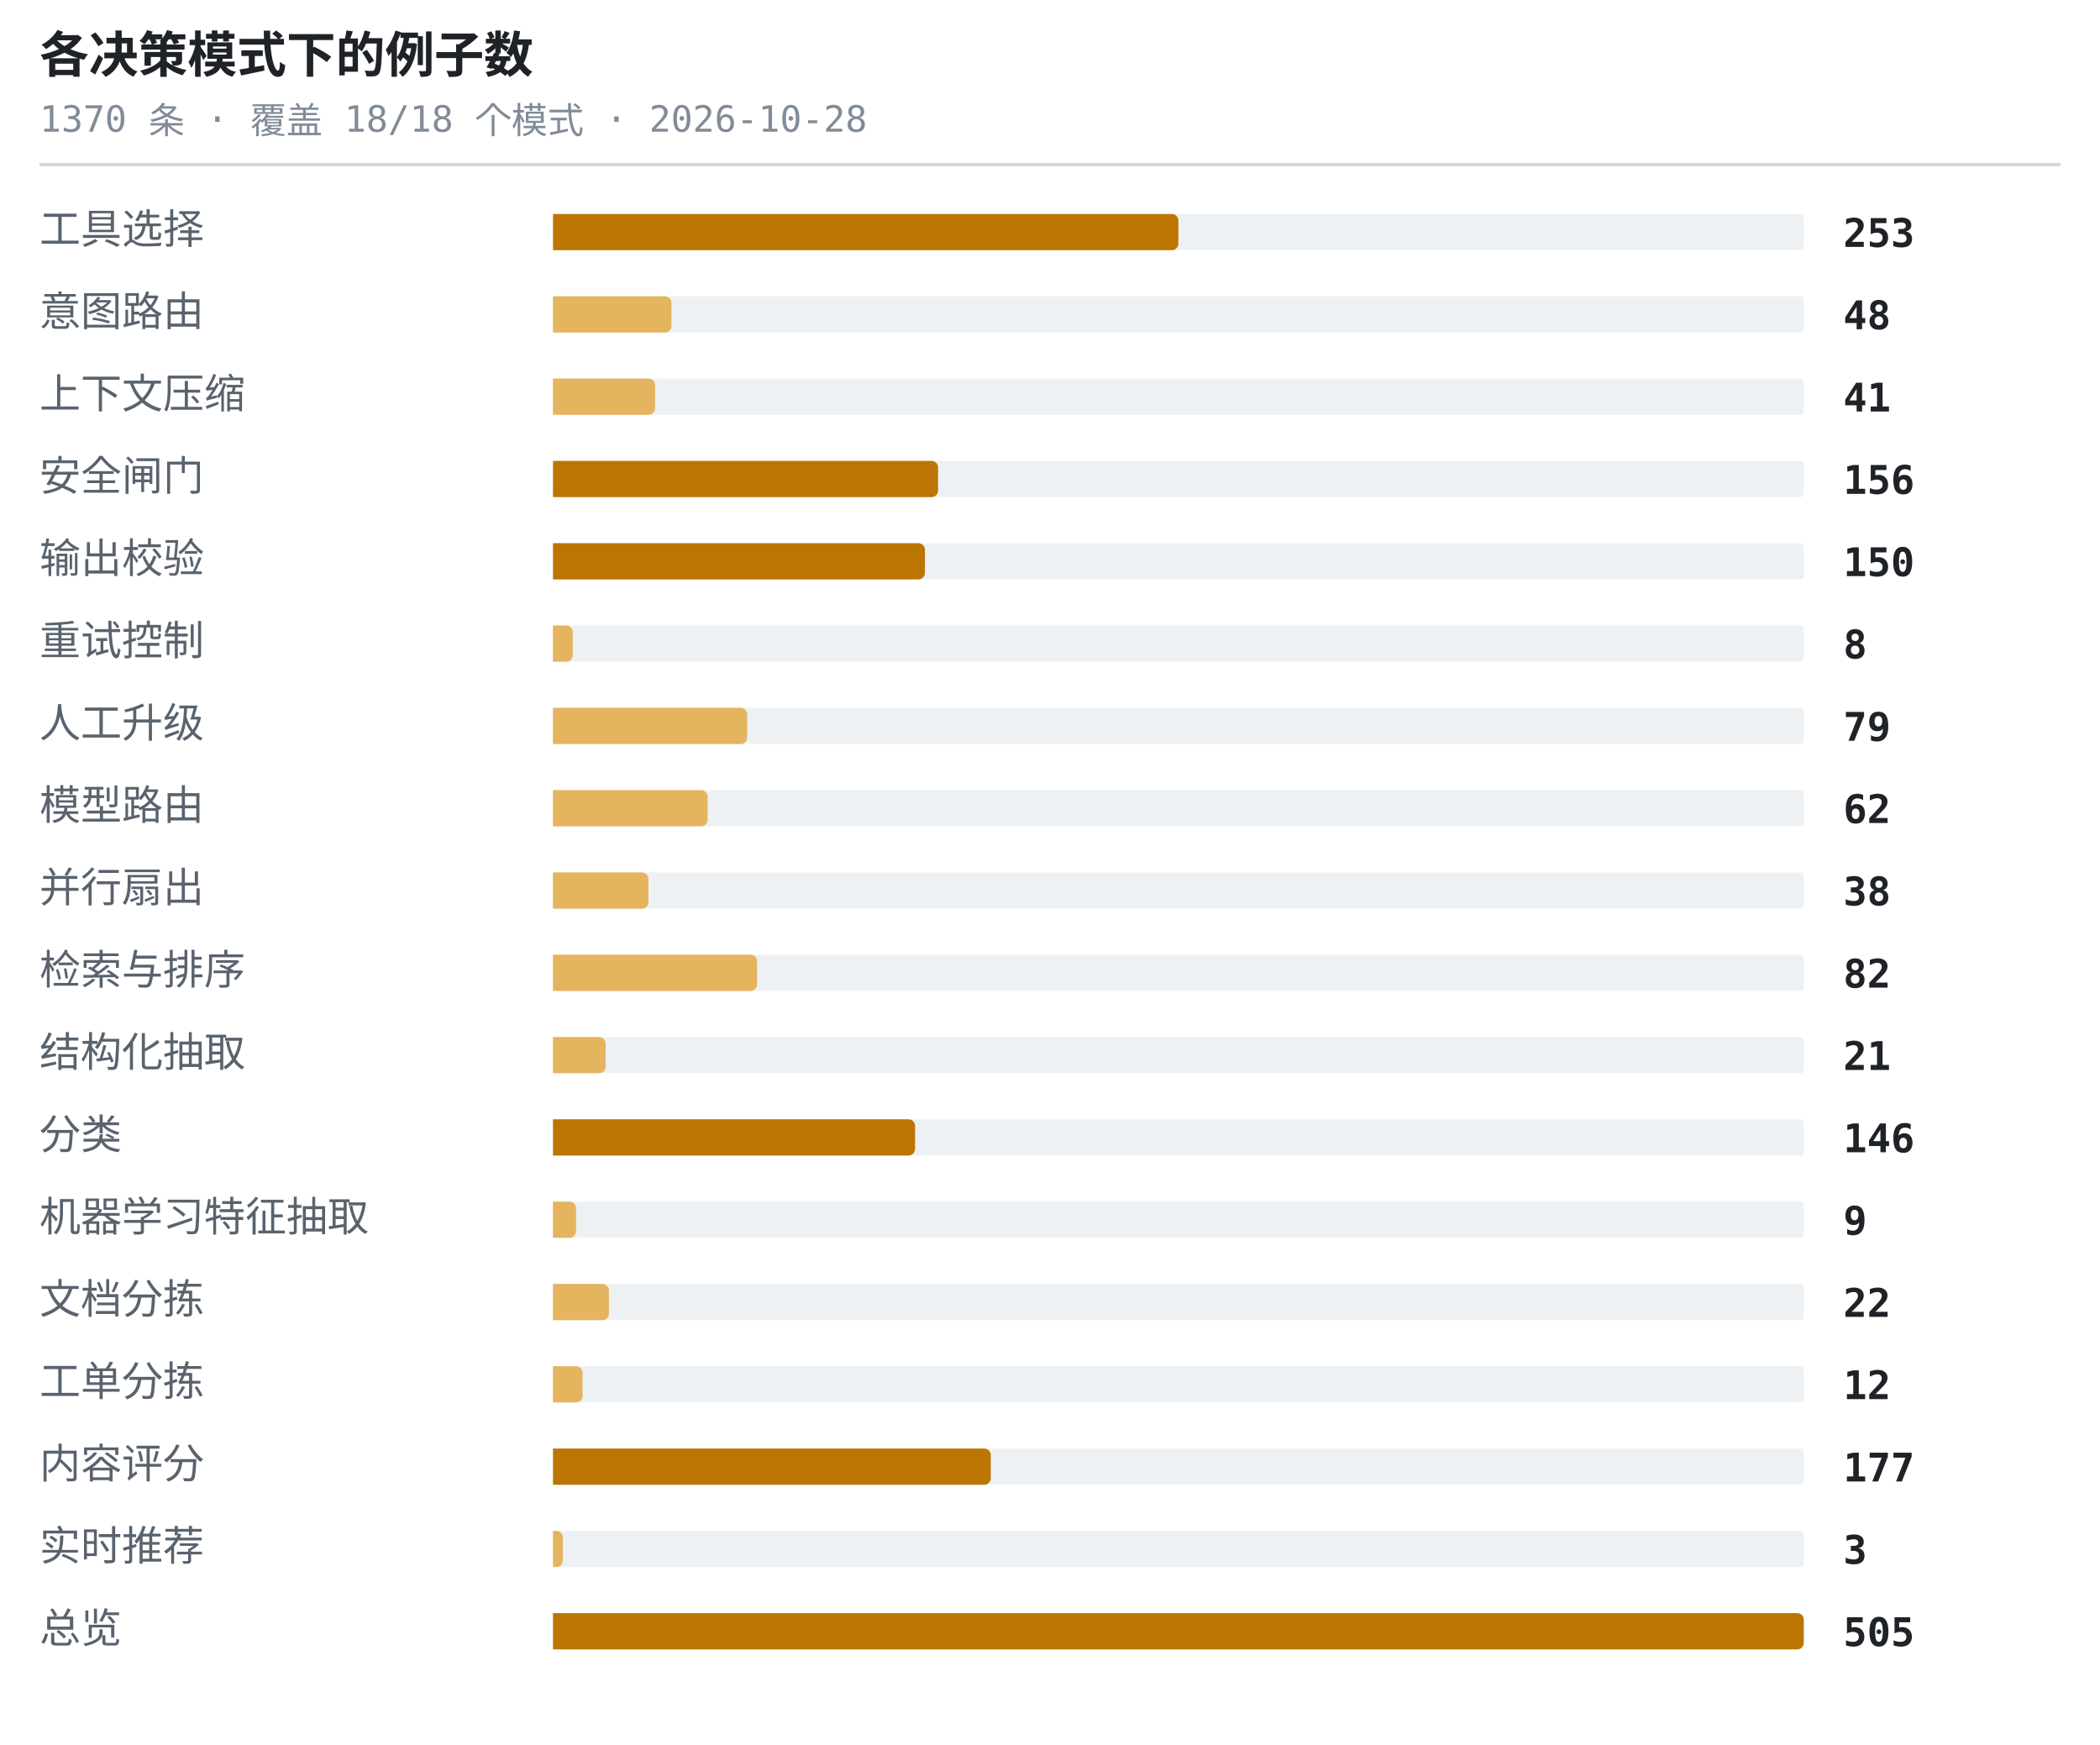
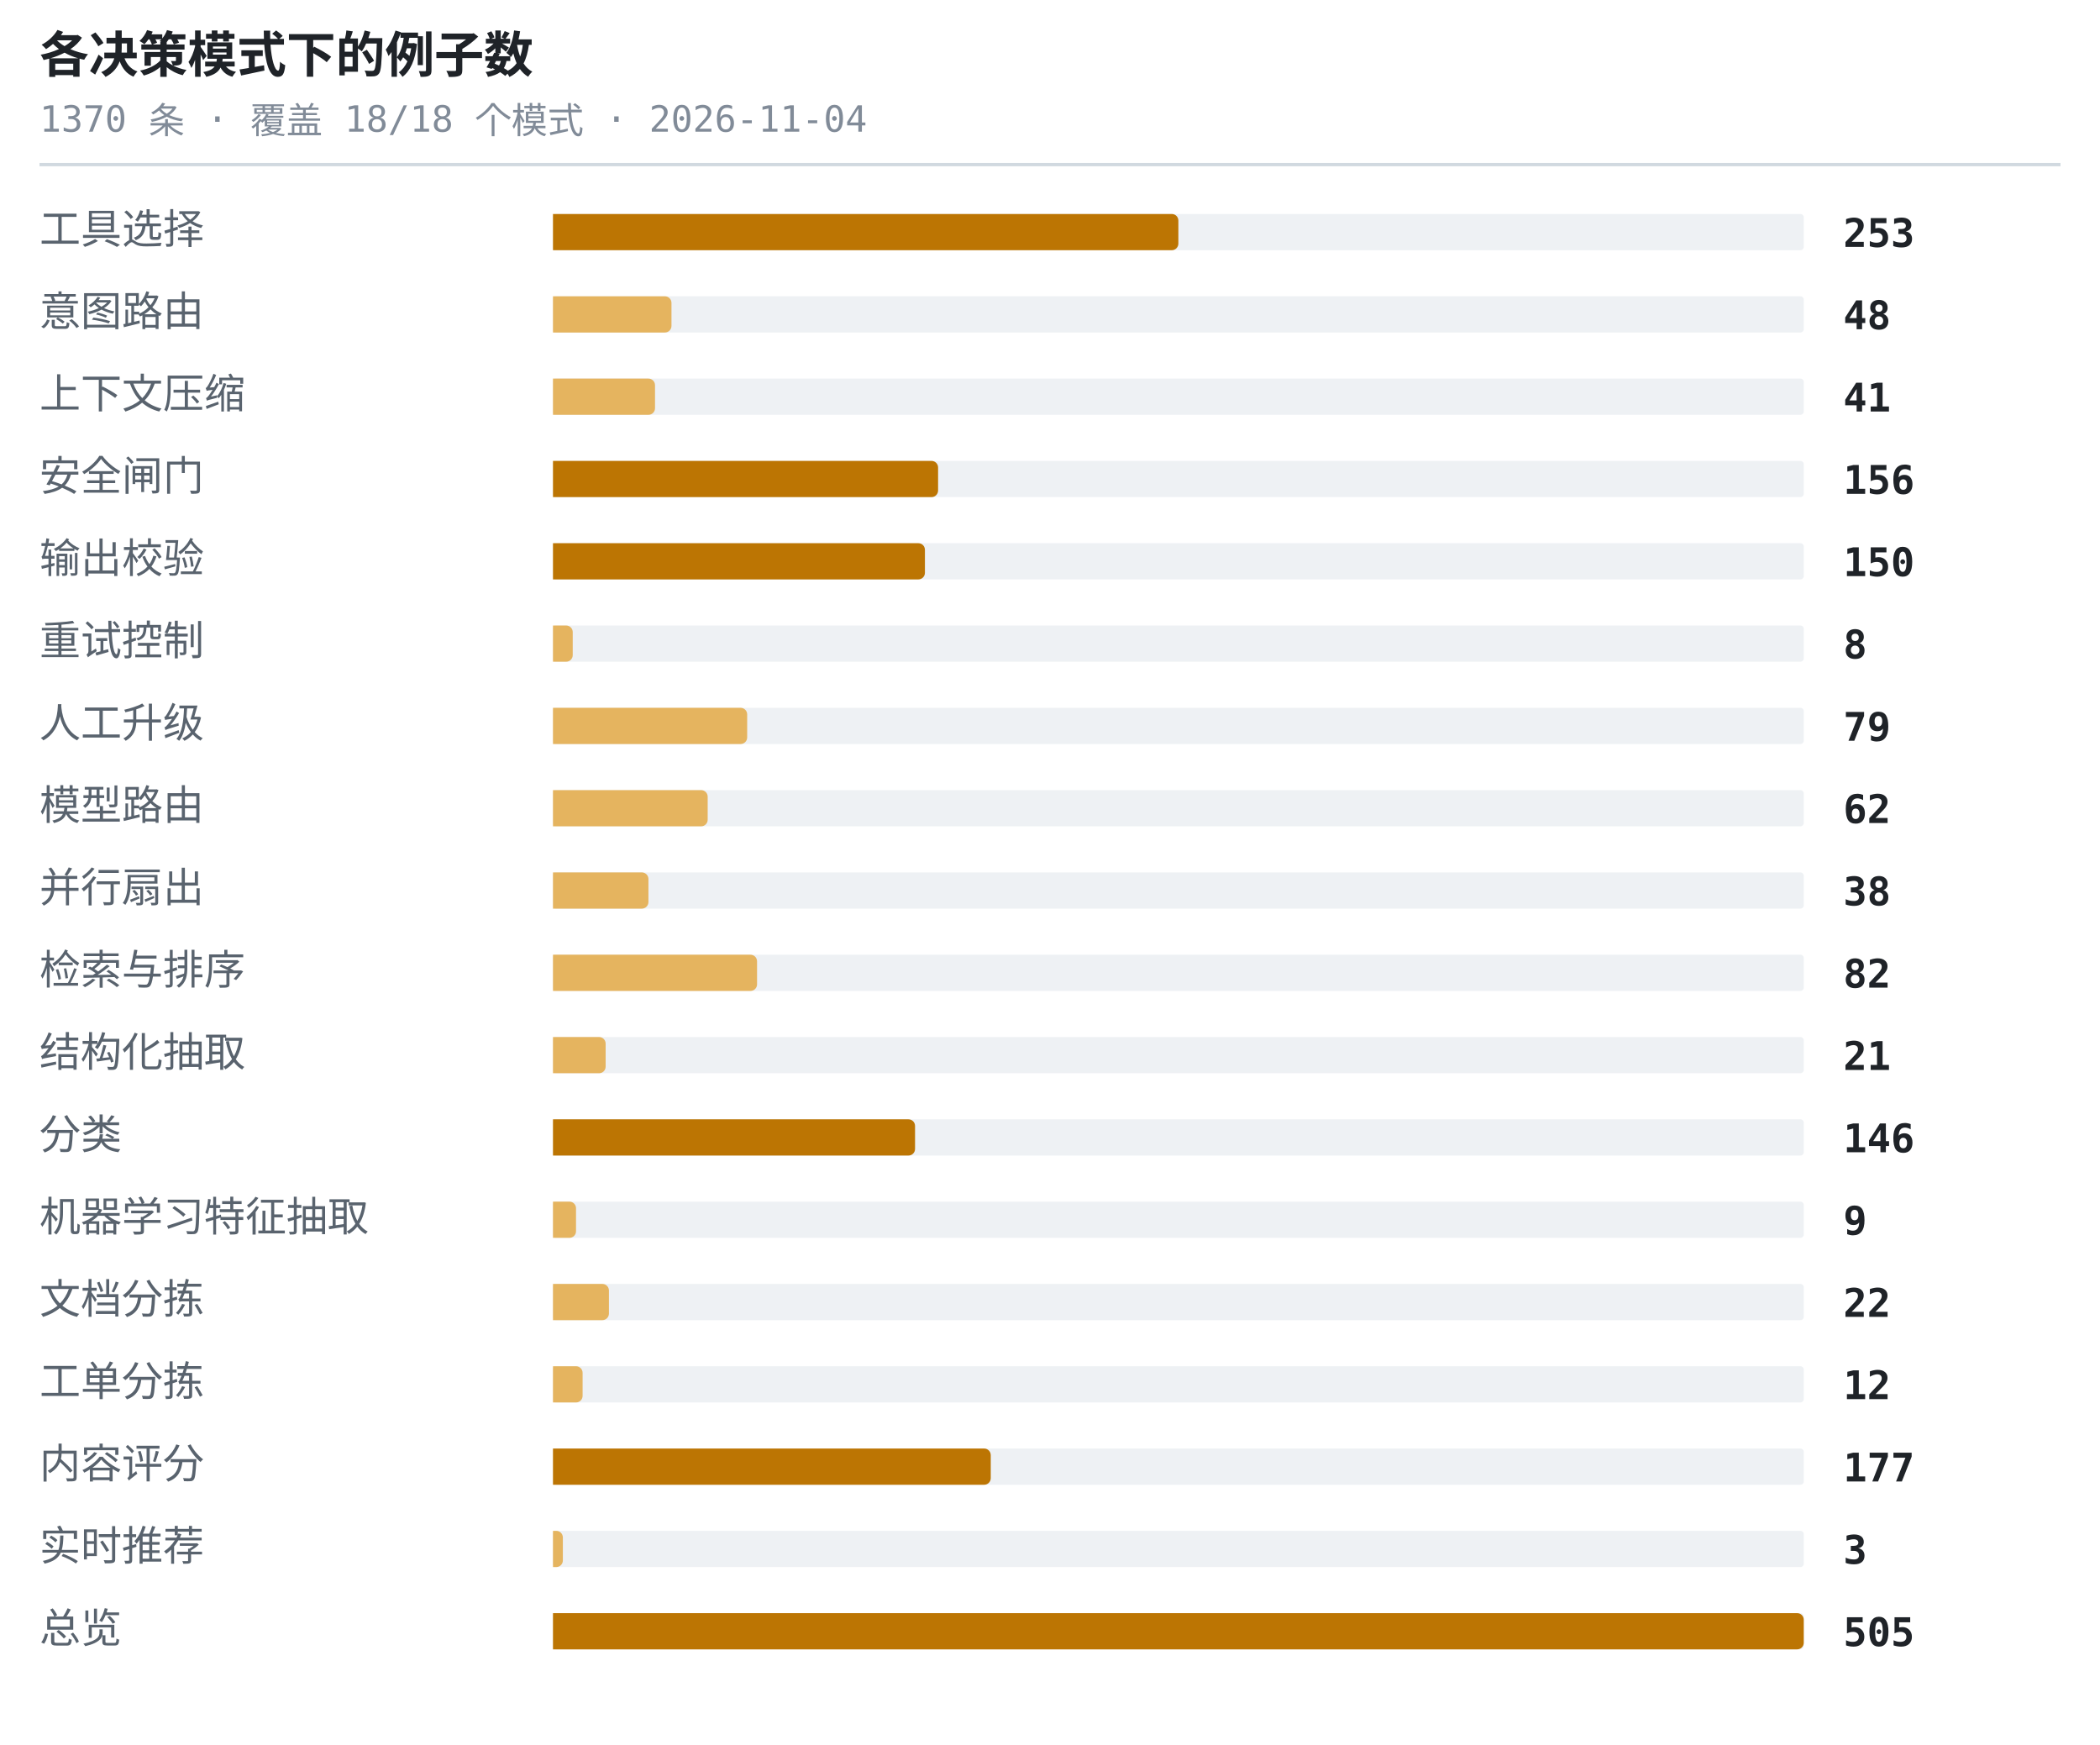
<svg xmlns="http://www.w3.org/2000/svg" width="638" height="530" viewBox="0 0 638 530" role="img" aria-label="各决策模式下的例子数">
  <style>.t{font:600 15px ui-monospace,SFMono-Regular,'SF Mono',Menlo,Consolas,monospace;fill:#1f2328}.s{font:11px ui-monospace,SFMono-Regular,'SF Mono',Menlo,Consolas,monospace;fill:#818b98}.l{font:12.5px -apple-system,BlinkMacSystemFont,'Segoe UI',Helvetica,Arial,sans-serif;fill:#59636e}.n{font:600 12px ui-monospace,SFMono-Regular,'SF Mono',Menlo,Consolas,monospace;fill:#1f2328}.g{font:italic 11px -apple-system,BlinkMacSystemFont,'Segoe UI',Helvetica,Arial,sans-serif;fill:#818b98}</style>
  <text x="12" y="22" class="t">各决策模式下的例子数</text>
-   <text x="12" y="40" class="s">1370 条 · 覆盖 18/18 个模式 · 2026-10-28</text>
+   <text x="12" y="40" class="s">1370 条 · 覆盖 18/18 个模式 · 2026-11-04</text>
  <line x1="12" y1="50" x2="626" y2="50" stroke="#d1d9e0" stroke-width="1" />
  <text x="12" y="74" class="l">工具选择</text>
  <rect x="168" y="65" width="380" height="11" rx="1" fill="#eef1f4" />
  <path d="M168 65h188a2 2 0 0 1 2 2v7a2 2 0 0 1-2 2h-188z" fill="#bc7503" />
  <text x="560" y="75" class="n">253</text>
  <text x="12" y="99" class="l">意图路由</text>
  <rect x="168" y="90" width="380" height="11" rx="1" fill="#eef1f4" />
  <path d="M168 90h34a2 2 0 0 1 2 2v7a2 2 0 0 1-2 2h-34z" fill="#e5b45f" />
  <text x="560" y="100" class="n">48</text>
  <text x="12" y="124" class="l">上下文压缩</text>
  <rect x="168" y="115" width="380" height="11" rx="1" fill="#eef1f4" />
  <path d="M168 115h29a2 2 0 0 1 2 2v7a2 2 0 0 1-2 2h-29z" fill="#e5b45f" />
  <text x="560" y="125" class="n">41</text>
  <text x="12" y="149" class="l">安全闸门</text>
  <rect x="168" y="140" width="380" height="11" rx="1" fill="#eef1f4" />
  <path d="M168 140h115a2 2 0 0 1 2 2v7a2 2 0 0 1-2 2h-115z" fill="#bc7503" />
  <text x="560" y="150" class="n">156</text>
  <text x="12" y="174" class="l">输出校验</text>
  <rect x="168" y="165" width="380" height="11" rx="1" fill="#eef1f4" />
  <path d="M168 165h111a2 2 0 0 1 2 2v7a2 2 0 0 1-2 2h-111z" fill="#bc7503" />
  <text x="560" y="175" class="n">150</text>
  <text x="12" y="199" class="l">重试控制</text>
  <rect x="168" y="190" width="380" height="11" rx="1" fill="#eef1f4" />
  <path d="M168 190h4a2 2 0 0 1 2 2v7a2 2 0 0 1-2 2h-4z" fill="#e5b45f" />
  <text x="560" y="200" class="n">8</text>
  <text x="12" y="224" class="l">人工升级</text>
  <rect x="168" y="215" width="380" height="11" rx="1" fill="#eef1f4" />
  <path d="M168 215h57a2 2 0 0 1 2 2v7a2 2 0 0 1-2 2h-57z" fill="#e5b45f" />
  <text x="560" y="225" class="n">79</text>
  <text x="12" y="249" class="l">模型路由</text>
  <rect x="168" y="240" width="380" height="11" rx="1" fill="#eef1f4" />
  <path d="M168 240h45a2 2 0 0 1 2 2v7a2 2 0 0 1-2 2h-45z" fill="#e5b45f" />
  <text x="560" y="250" class="n">62</text>
  <text x="12" y="274" class="l">并行扇出</text>
  <rect x="168" y="265" width="380" height="11" rx="1" fill="#eef1f4" />
  <path d="M168 265h27a2 2 0 0 1 2 2v7a2 2 0 0 1-2 2h-27z" fill="#e5b45f" />
  <text x="560" y="275" class="n">38</text>
  <text x="12" y="299" class="l">检索与排序</text>
  <rect x="168" y="290" width="380" height="11" rx="1" fill="#eef1f4" />
  <path d="M168 290h60a2 2 0 0 1 2 2v7a2 2 0 0 1-2 2h-60z" fill="#e5b45f" />
  <text x="560" y="300" class="n">82</text>
  <text x="12" y="324" class="l">结构化抽取</text>
  <rect x="168" y="315" width="380" height="11" rx="1" fill="#eef1f4" />
  <path d="M168 315h14a2 2 0 0 1 2 2v7a2 2 0 0 1-2 2h-14z" fill="#e5b45f" />
  <text x="560" y="325" class="n">21</text>
  <text x="12" y="349" class="l">分类</text>
  <rect x="168" y="340" width="380" height="11" rx="1" fill="#eef1f4" />
  <path d="M168 340h108a2 2 0 0 1 2 2v7a2 2 0 0 1-2 2h-108z" fill="#bc7503" />
  <text x="560" y="350" class="n">146</text>
  <text x="12" y="374" class="l">机器学习特征抽取</text>
  <rect x="168" y="365" width="380" height="11" rx="1" fill="#eef1f4" />
  <path d="M168 365h5a2 2 0 0 1 2 2v7a2 2 0 0 1-2 2h-5z" fill="#e5b45f" />
  <text x="560" y="375" class="n">9</text>
  <text x="12" y="399" class="l">文档分拣</text>
  <rect x="168" y="390" width="380" height="11" rx="1" fill="#eef1f4" />
  <path d="M168 390h15a2 2 0 0 1 2 2v7a2 2 0 0 1-2 2h-15z" fill="#e5b45f" />
  <text x="560" y="400" class="n">22</text>
  <text x="12" y="424" class="l">工单分拣</text>
  <rect x="168" y="415" width="380" height="11" rx="1" fill="#eef1f4" />
  <path d="M168 415h7a2 2 0 0 1 2 2v7a2 2 0 0 1-2 2h-7z" fill="#e5b45f" />
  <text x="560" y="425" class="n">12</text>
  <text x="12" y="449" class="l">内容评分</text>
  <rect x="168" y="440" width="380" height="11" rx="1" fill="#eef1f4" />
  <path d="M168 440h131a2 2 0 0 1 2 2v7a2 2 0 0 1-2 2h-131z" fill="#bc7503" />
  <text x="560" y="450" class="n">177</text>
  <text x="12" y="474" class="l">实时推荐</text>
  <rect x="168" y="465" width="380" height="11" rx="1" fill="#eef1f4" />
  <path d="M168 465h1a2 2 0 0 1 2 2v7a2 2 0 0 1-2 2h-1z" fill="#e5b45f" />
  <text x="560" y="475" class="n">3</text>
  <text x="12" y="499" class="l">总览</text>
  <rect x="168" y="490" width="380" height="11" rx="1" fill="#eef1f4" />
  <path d="M168 490h378a2 2 0 0 1 2 2v7a2 2 0 0 1-2 2h-378z" fill="#bc7503" />
  <text x="560" y="500" class="n">505</text>
</svg>
